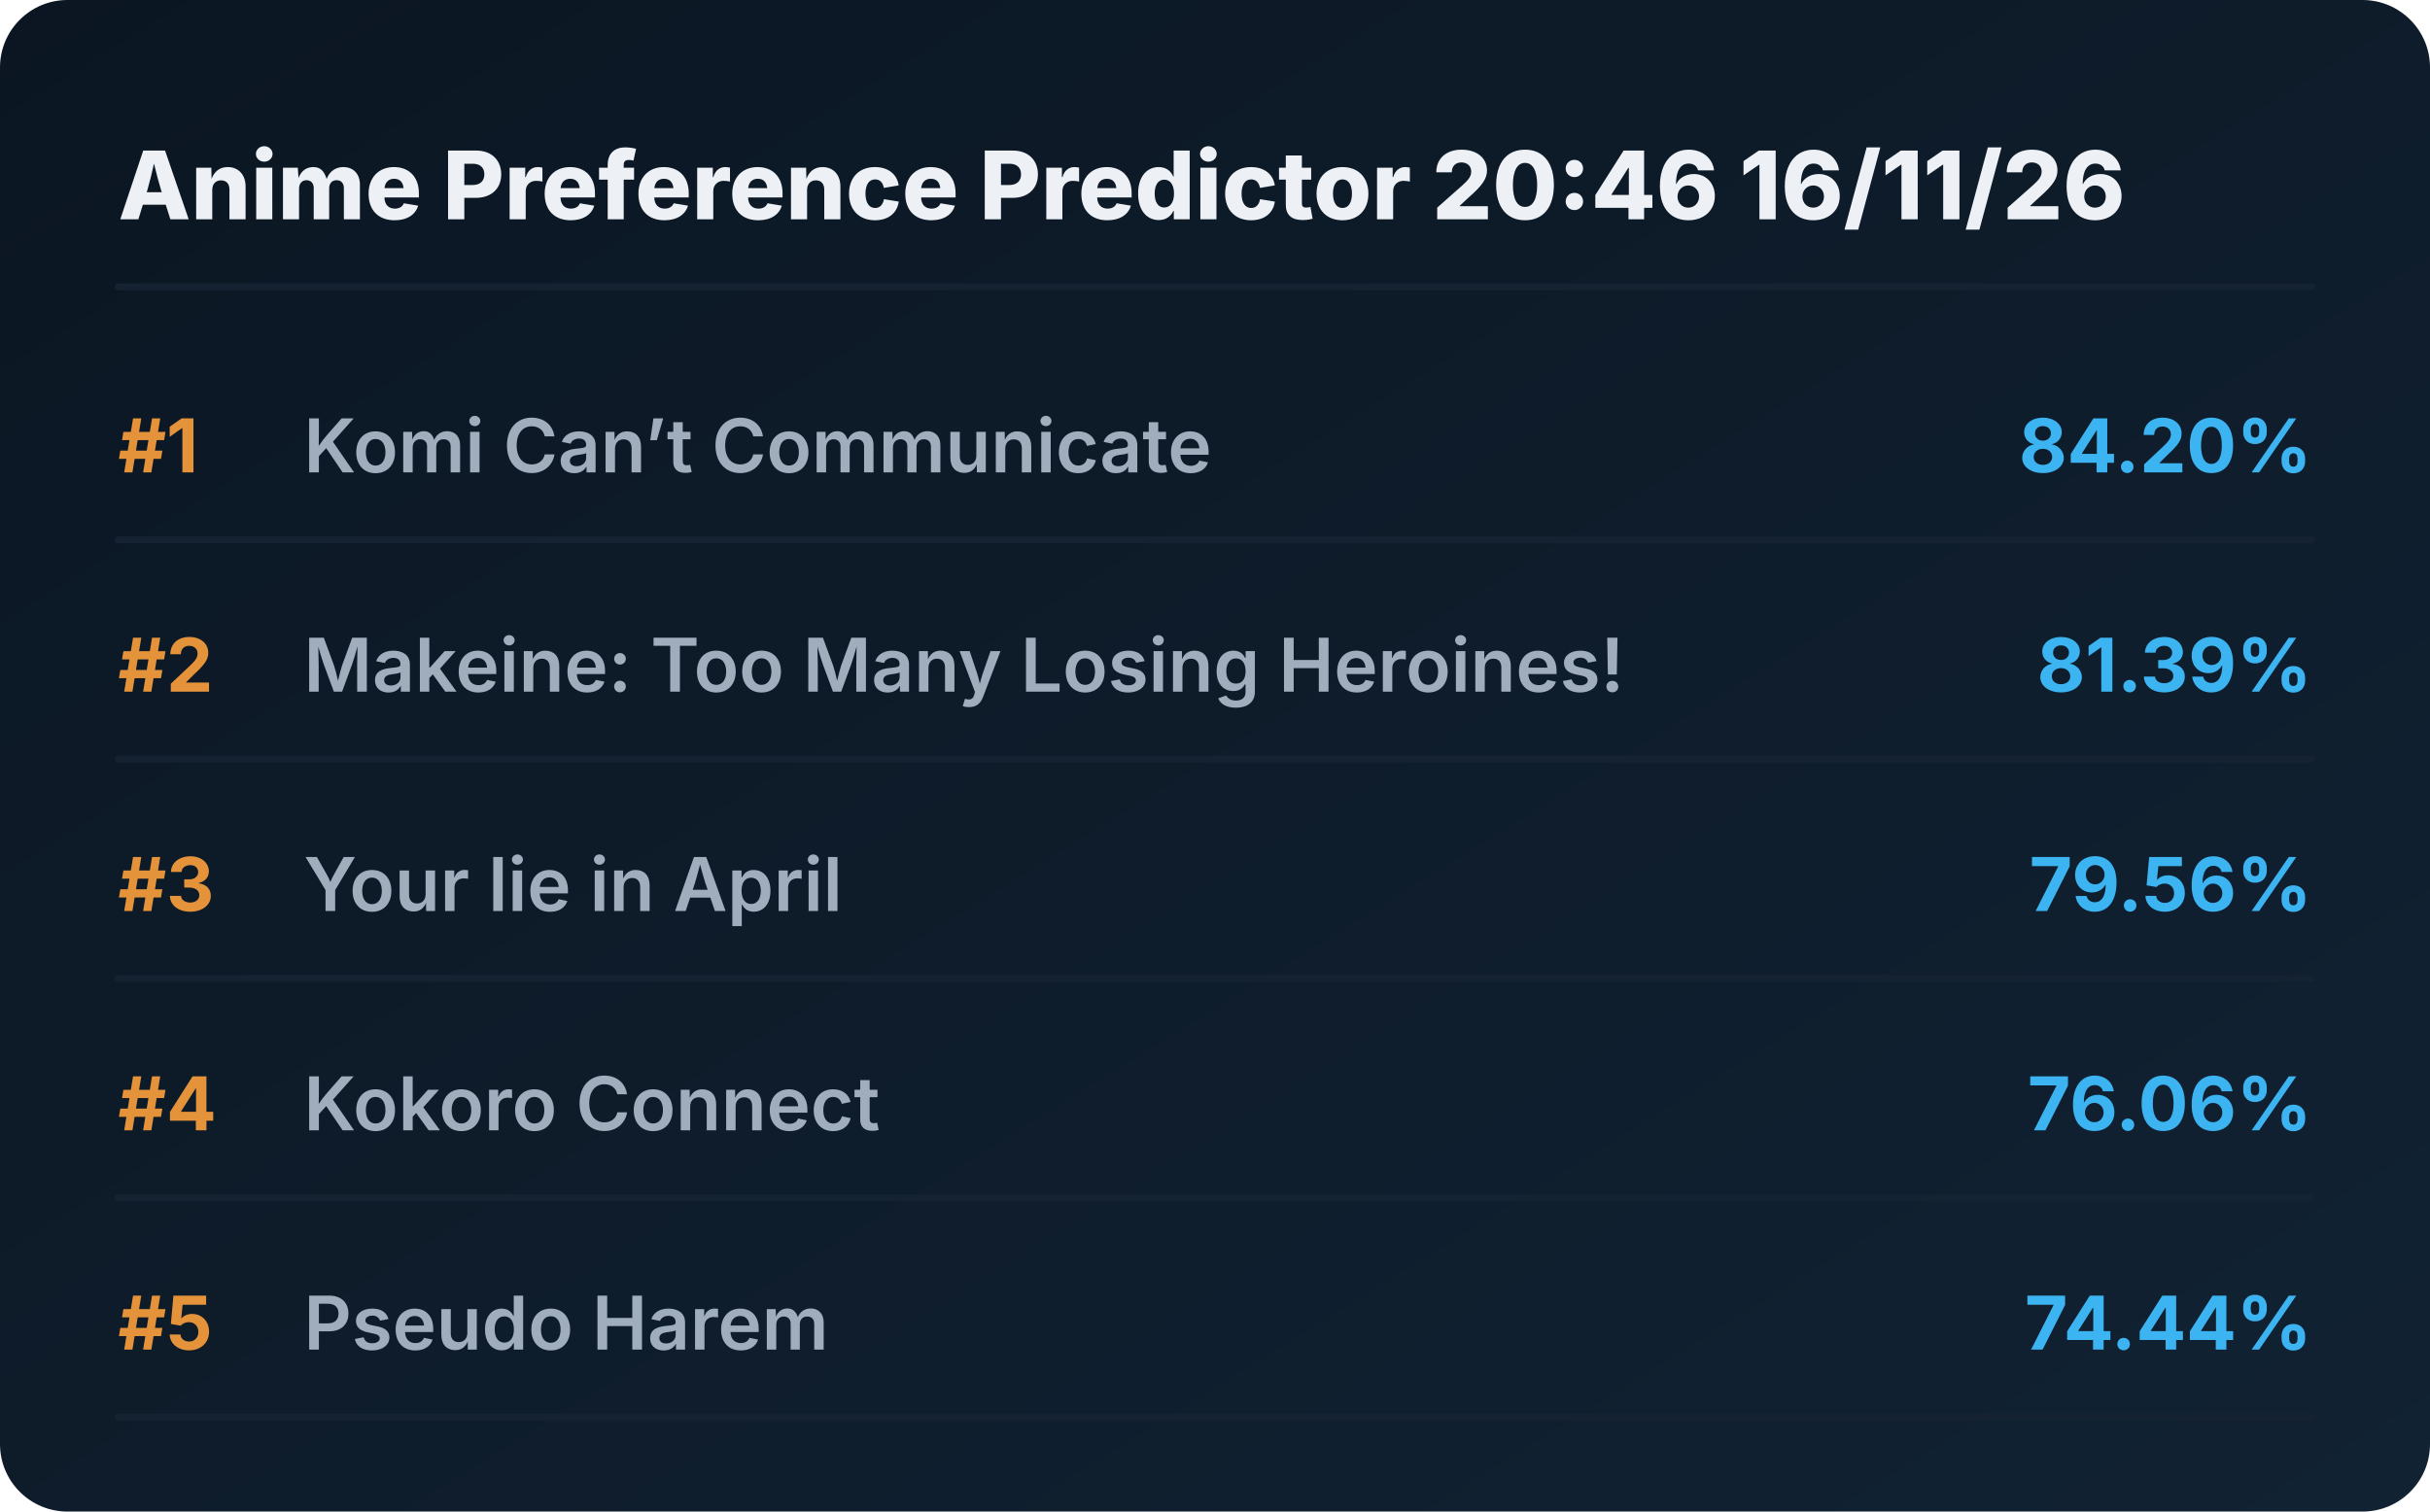
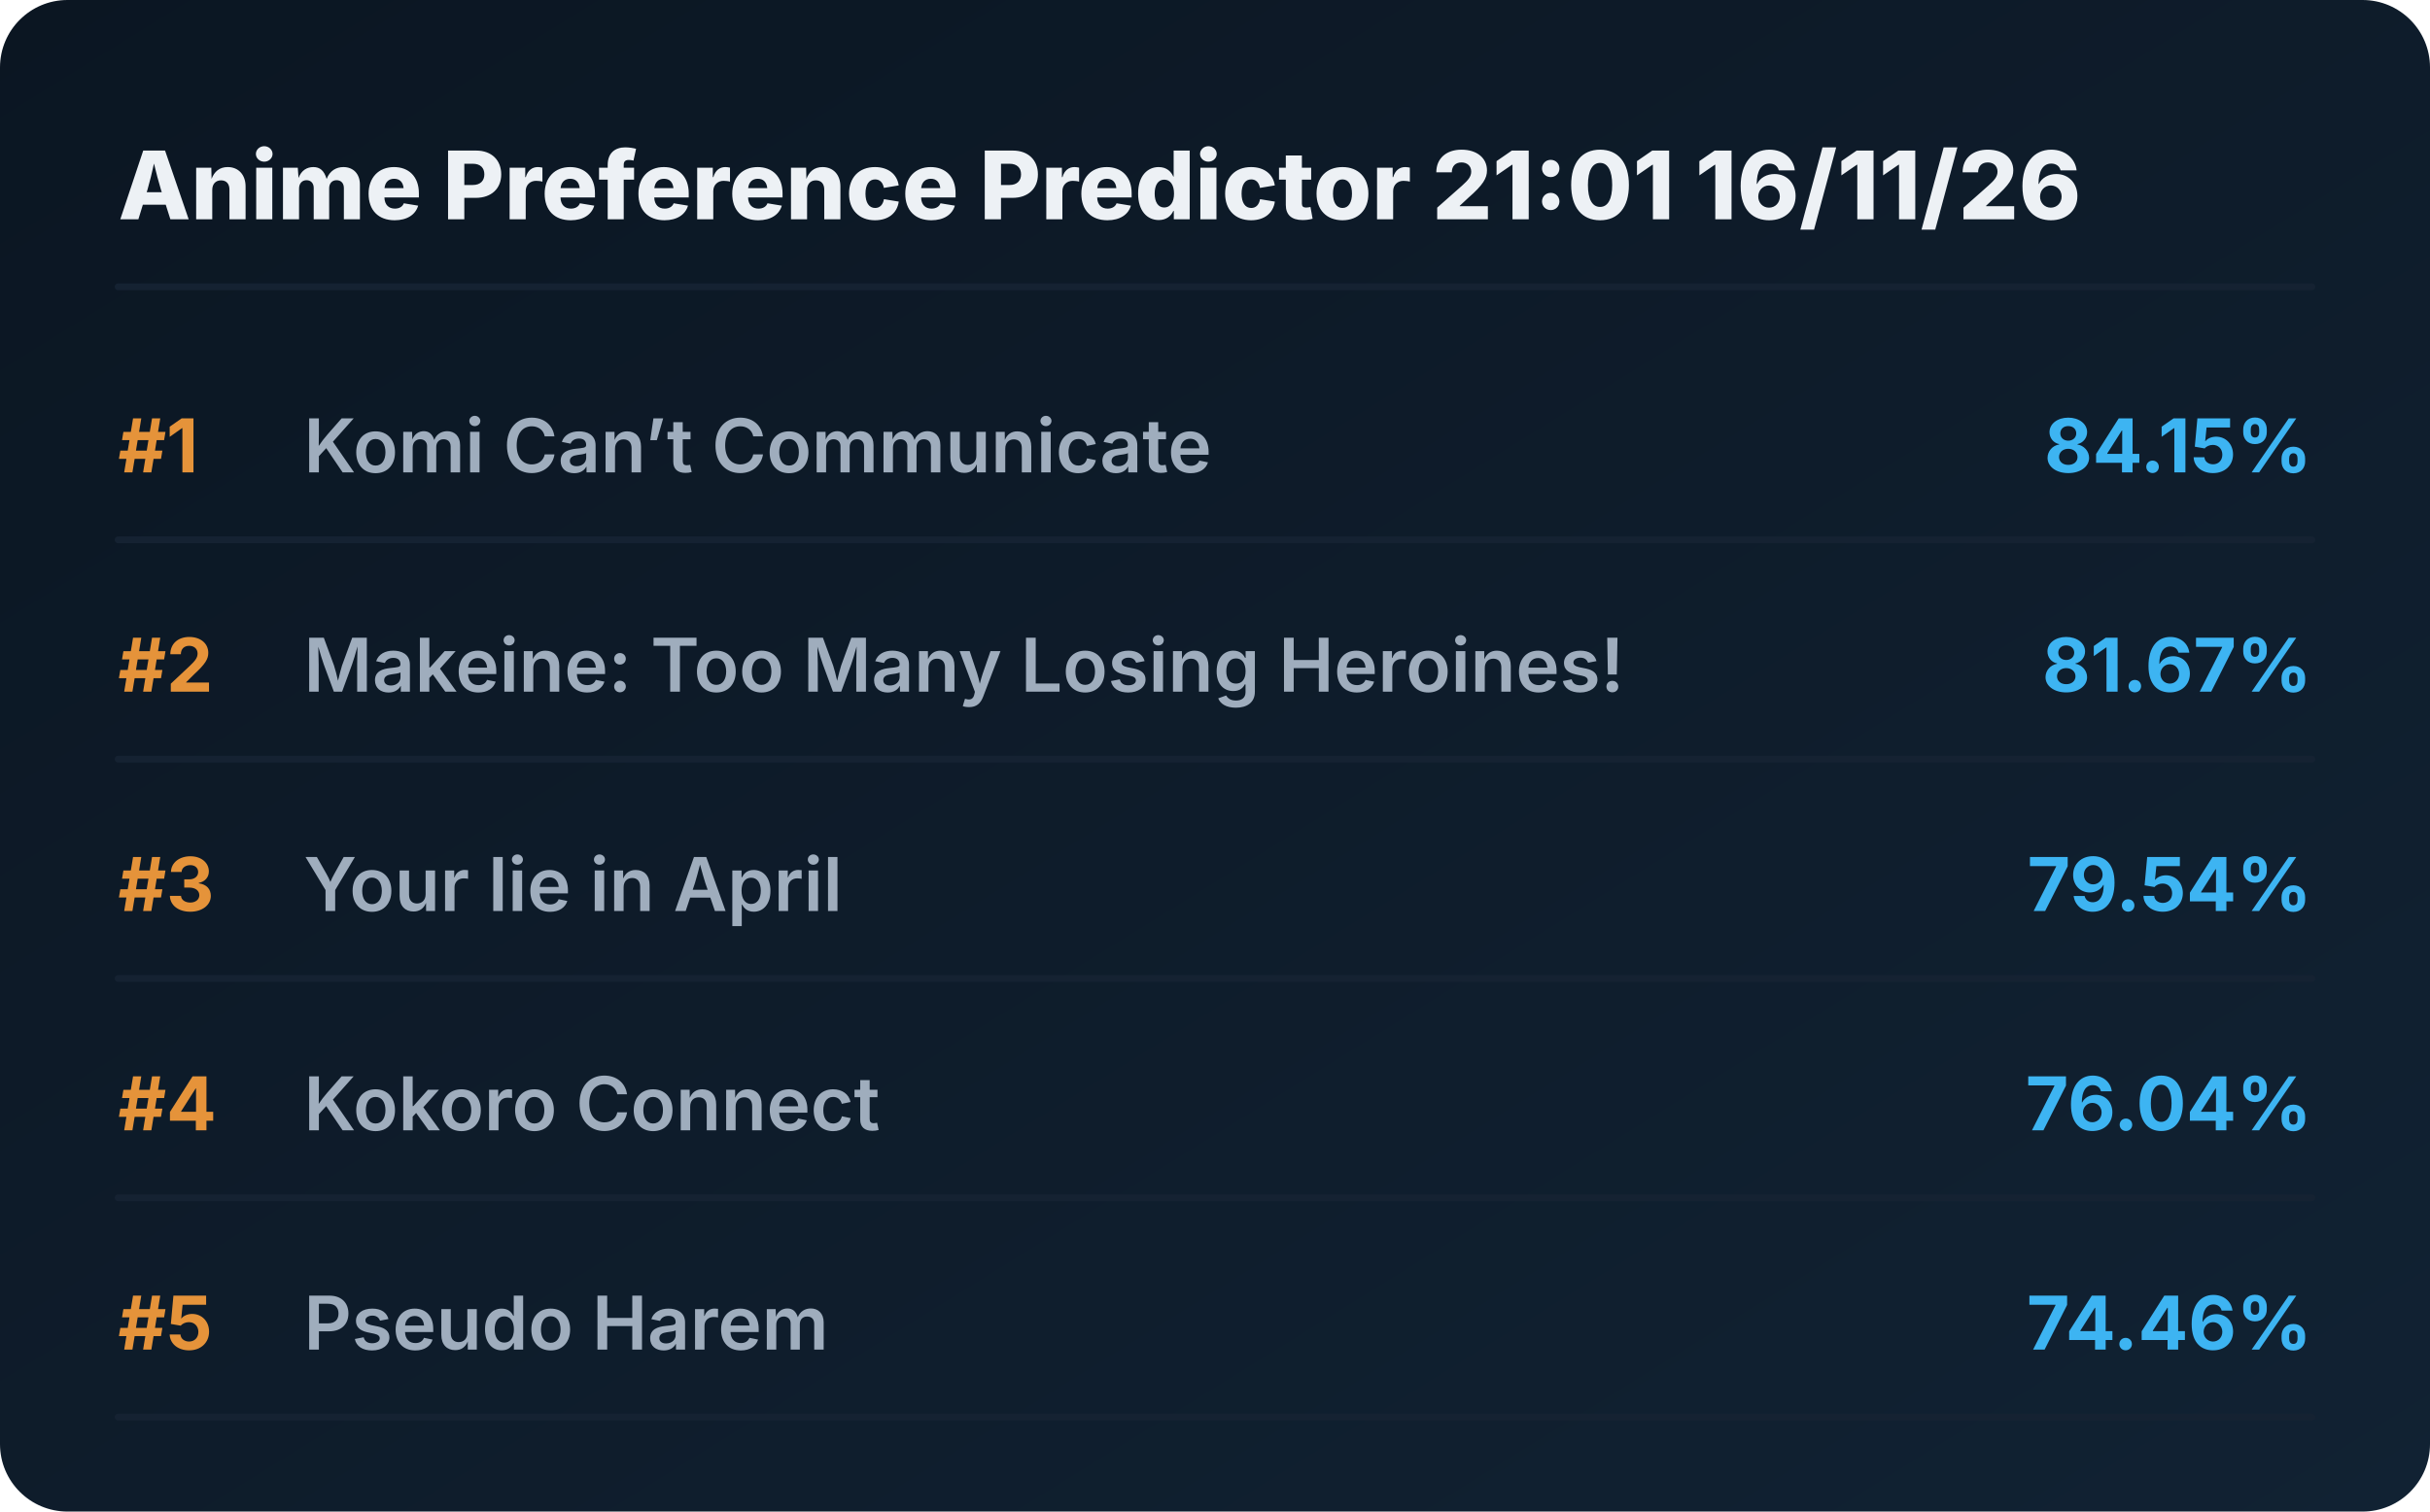
<svg xmlns="http://www.w3.org/2000/svg" viewBox="0 0 720 448" preserveAspectRatio="xMidYMid meet" style="width: 100%; height: auto; max-width: 720px;">
  <defs>
    <linearGradient id="boxGrad" x1="0%" y1="0%" x2="100%" y2="100%">
      <stop offset="0%" stop-color="#0b1622" />
      <stop offset="100%" stop-color="#112233" />
    </linearGradient>
    <clipPath id="titleClip">
      <rect x="90" y="0" width="510" height="100%" />
    </clipPath>
  </defs>
  <style>
    .bg { fill: url(#boxGrad); rx: 20px; }
    .header { font-family: 'Overpass', 'Inter', system-ui, sans-serif; font-weight: 800; font-size: 28px; fill: #edf1f5; }
    .rank { font-family: 'Overpass', 'Inter', system-ui, sans-serif; font-weight: 700; font-size: 22px; fill: #e5933a; }
    .title { font-family: 'Overpass', 'Inter', system-ui, sans-serif; font-weight: 600; font-size: 22px; fill: #9fadbd; }
    .score { font-family: 'Overpass', 'Inter', system-ui, sans-serif; font-weight: 700; font-size: 22px; fill: #3db4f2; }
    .line { stroke: #152232; stroke-width: 2; stroke-linecap: round; }
  </style>
  <rect class="bg" width="720" height="448" />
-   <text x="35" y="65" class="header">Anime Preference Predictor 20:46 16/11/26</text>
+   <text x="35" y="65" class="header">Anime Preference Predictor 21:01 16/11/26</text>
  <line x1="35" y1="85" x2="685" y2="85" class="line" />
  <g transform="translate(0, 0)">
    <text x="35" y="140" class="rank">#1</text>
    <text x="90" y="140" class="title">Komi Can’t Communicate</text>
-     <text x="685" y="140" class="score" text-anchor="end">84.20%</text>
+     <text x="685" y="140" class="score" text-anchor="end">84.15%</text>
    <line x1="35" y1="160" x2="685" y2="160" class="line" />
  </g>
  <g transform="translate(0, 65)">
    <text x="35" y="140" class="rank">#2</text>
    <text x="90" y="140" class="title">Makeine: Too Many Losing Heroines!</text>
-     <text x="685" y="140" class="score" text-anchor="end">81.39%</text>
+     <text x="685" y="140" class="score" text-anchor="end">81.67%</text>
    <line x1="35" y1="160" x2="685" y2="160" class="line" />
  </g>
  <g transform="translate(0, 130)">
    <text x="35" y="140" class="rank">#3</text>
    <text x="90" y="140" class="title">Your lie in April</text>
-     <text x="685" y="140" class="score" text-anchor="end">79.56%</text>
+     <text x="685" y="140" class="score" text-anchor="end">79.54%</text>
    <line x1="35" y1="160" x2="685" y2="160" class="line" />
  </g>
  <g transform="translate(0, 195)">
    <text x="35" y="140" class="rank">#4</text>
    <text x="90" y="140" class="title">Kokoro Connect</text>
-     <text x="685" y="140" class="score" text-anchor="end">76.06%</text>
+     <text x="685" y="140" class="score" text-anchor="end">76.04%</text>
    <line x1="35" y1="160" x2="685" y2="160" class="line" />
  </g>
  <g transform="translate(0, 260)">
    <text x="35" y="140" class="rank">#5</text>
    <text x="90" y="140" class="title">Pseudo Harem</text>
-     <text x="685" y="140" class="score" text-anchor="end">74.44%</text>
+     <text x="685" y="140" class="score" text-anchor="end">74.46%</text>
    <line x1="35" y1="160" x2="685" y2="160" class="line" />
  </g>
</svg>
